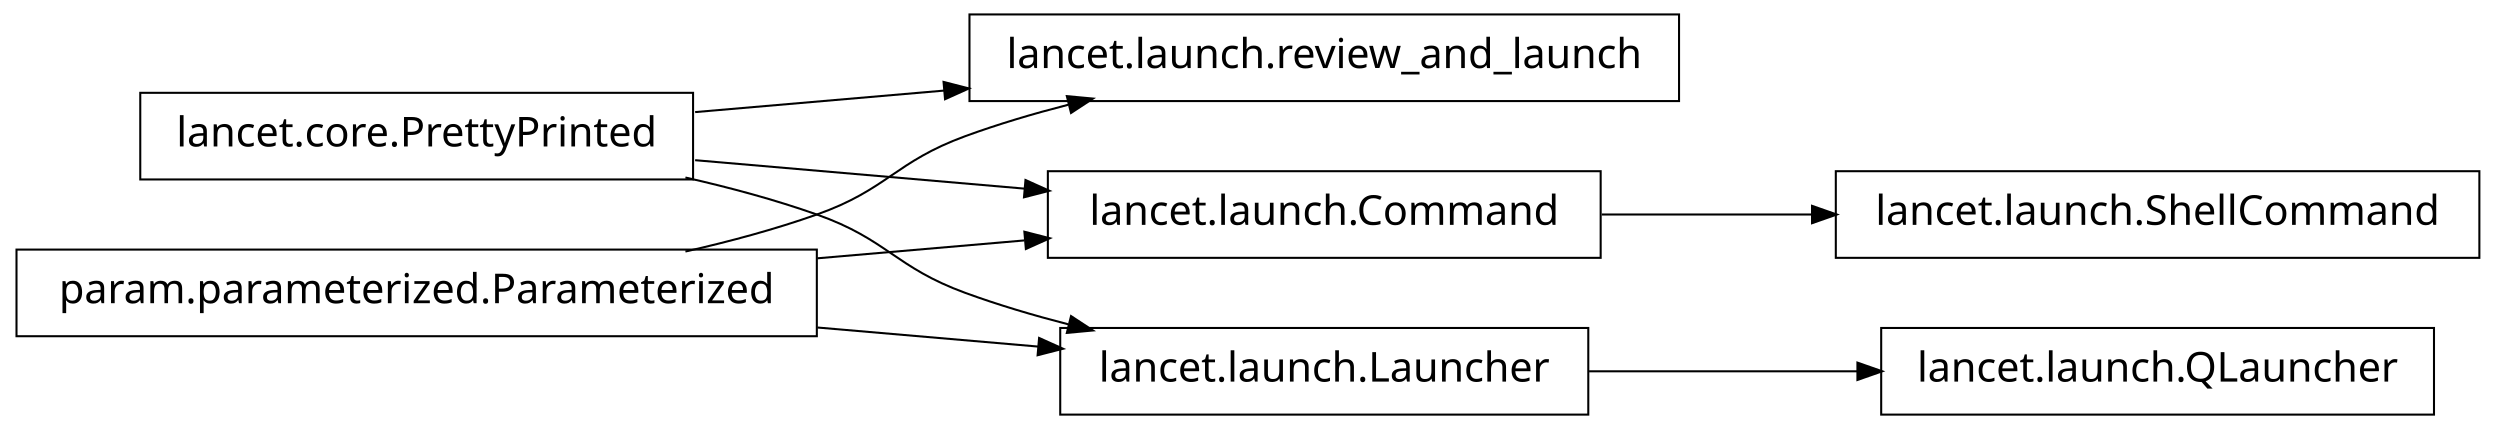
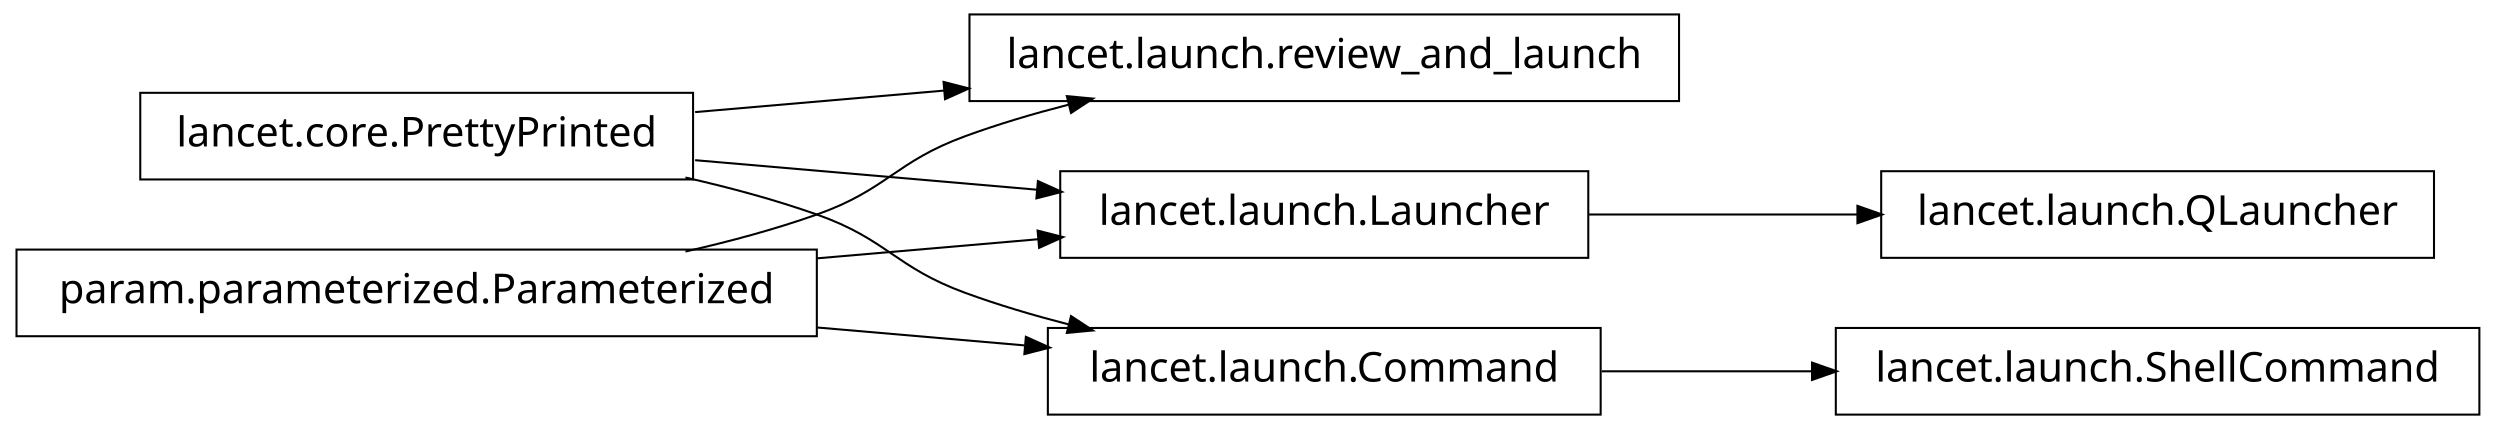
<svg xmlns="http://www.w3.org/2000/svg" width="606pt" height="104pt" viewBox="0.00 0.00 606.00 104.00">
  <g id="graph1" class="graph" transform="scale(1 1) rotate(0) translate(4 100)">
    <polygon fill="white" stroke="white" points="-4,5 -4,-100 603,-100 603,5 -4,5" />
    <g id="node1" class="node">
      <polygon fill="none" stroke="black" stroke-width="0.5" points="403,-96.5 231,-96.5 231,-75.5 403,-75.5 403,-96.5" />
      <text text-anchor="middle" x="317" y="-83.5" font-family="Vera" font-size="10.00">lancet.launch.review_and_launch</text>
    </g>
    <g id="node2" class="node">
      <polygon fill="none" stroke="black" stroke-width="0.5" points="164,-77.5 30,-77.5 30,-56.5 164,-56.5 164,-77.5" />
      <text text-anchor="middle" x="97" y="-64.5" font-family="Vera" font-size="10.00">lancet.core.PrettyPrinted</text>
    </g>
    <g id="edge2" class="edge">
      <path fill="none" stroke="black" stroke-width="0.5" d="M164.502,-72.83C183.599,-74.479 204.714,-76.303 224.991,-78.054" />
      <polygon fill="black" stroke="black" points="224.995,-79.811 230.127,-78.497 225.296,-76.323 224.995,-79.811" />
    </g>
    <g id="node6" class="node">
-       <polygon fill="none" stroke="black" stroke-width="0.5" points="384,-58.5 250,-58.5 250,-37.5 384,-37.5 384,-58.5" />
-       <text text-anchor="middle" x="317" y="-45.5" font-family="Vera" font-size="10.00">lancet.launch.Command</text>
+       <polygon fill="none" stroke="black" stroke-width="0.5" points="381,-58.5 253,-58.5 253,-37.5 381,-37.5 381,-58.5" />
+       <text text-anchor="middle" x="317" y="-45.5" font-family="Vera" font-size="10.00">lancet.launch.Launcher</text>
    </g>
    <g id="edge6" class="edge">
-       <path fill="none" stroke="black" stroke-width="0.5" d="M164.502,-61.17C189.843,-58.982 218.739,-56.486 244.514,-54.26" />
-       <polygon fill="black" stroke="black" points="244.794,-55.992 249.625,-53.819 244.493,-52.505 244.794,-55.992" />
+       <path fill="none" stroke="black" stroke-width="0.5" d="M164.502,-61.17C190.79,-58.9 220.905,-56.299 247.391,-54.012" />
+       <polygon fill="black" stroke="black" points="247.807,-55.732 252.638,-53.559 247.506,-52.245 247.807,-55.732" />
    </g>
-     <g id="node9" class="node">
-       <polygon fill="none" stroke="black" stroke-width="0.5" points="381,-20.5 253,-20.5 253,0.5 381,0.5 381,-20.5" />
-       <text text-anchor="middle" x="317" y="-7.5" font-family="Vera" font-size="10.00">lancet.launch.Launcher</text>
+     <g id="node12" class="node">
+       <polygon fill="none" stroke="black" stroke-width="0.5" points="384,-20.5 250,-20.5 250,0.5 384,0.5 384,-20.5" />
+       <text text-anchor="middle" x="317" y="-7.5" font-family="Vera" font-size="10.00">lancet.launch.Command</text>
    </g>
-     <g id="edge10" class="edge">
+     <g id="edge14" class="edge">
      <path fill="none" stroke="black" stroke-width="0.5" d="M162.145,-56.967C172.93,-54.532 183.887,-51.572 194,-48 211.059,-41.975 213.007,-35.209 230,-29 237.937,-26.1 246.45,-23.572 254.932,-21.39" />
      <polygon fill="black" stroke="black" points="255.776,-22.983 260.204,-20.076 254.929,-19.587 255.776,-22.983" />
    </g>
    <g id="node4" class="node">
      <polygon fill="none" stroke="black" stroke-width="0.5" points="194,-39.5 5.68434e-14,-39.5 0,-18.5 194,-18.5 194,-39.5" />
      <text text-anchor="middle" x="97" y="-26.5" font-family="Vera" font-size="10.00">param.parameterized.Parameterized</text>
    </g>
    <g id="edge4" class="edge">
      <path fill="none" stroke="black" stroke-width="0.5" d="M162.145,-39.033C172.93,-41.468 183.887,-44.428 194,-48 211.059,-54.025 213.007,-60.791 230,-67 237.937,-69.9 246.45,-72.428 254.932,-74.61" />
      <polygon fill="black" stroke="black" points="254.929,-76.413 260.204,-75.924 255.776,-73.017 254.929,-76.413" />
    </g>
    <g id="edge8" class="edge">
-       <path fill="none" stroke="black" stroke-width="0.5" d="M194.136,-37.389C210.993,-38.845 228.258,-40.336 244.319,-41.723" />
-       <polygon fill="black" stroke="black" points="244.586,-43.502 249.718,-42.189 244.887,-40.016 244.586,-43.502" />
+       <path fill="none" stroke="black" stroke-width="0.5" d="M194.136,-37.389C212.182,-38.948 230.697,-40.547 247.702,-42.015" />
+       <polygon fill="black" stroke="black" points="247.796,-43.78 252.928,-42.467 248.097,-40.293 247.796,-43.78" />
+     </g>
+     <g id="edge16" class="edge">
+       <path fill="none" stroke="black" stroke-width="0.5" d="M194.136,-20.611C210.993,-19.155 228.258,-17.664 244.319,-16.277" />
+       <polygon fill="black" stroke="black" points="244.887,-17.985 249.718,-15.811 244.586,-14.498 244.887,-17.985" />
+     </g>
+     <g id="node9" class="node">
+       <polygon fill="none" stroke="black" stroke-width="0.5" points="586,-58.5 452,-58.5 452,-37.5 586,-37.5 586,-58.5" />
+       <text text-anchor="middle" x="519" y="-45.5" font-family="Vera" font-size="10.00">lancet.launch.QLauncher</text>
+     </g>
+     <g id="edge10" class="edge">
+       <path fill="none" stroke="black" stroke-width="0.5" d="M381.192,-48C401.94,-48 425.089,-48 446.402,-48" />
+       <polygon fill="black" stroke="black" points="446.49,-49.75 451.49,-48 446.49,-46.25 446.49,-49.75" />
+     </g>
+     <g id="node11" class="node">
+       <polygon fill="none" stroke="black" stroke-width="0.5" points="597,-20.5 441,-20.5 441,0.5 597,0.5 597,-20.5" />
+       <text text-anchor="middle" x="519" y="-7.5" font-family="Vera" font-size="10.00">lancet.launch.ShellCommand</text>
    </g>
    <g id="edge12" class="edge">
-       <path fill="none" stroke="black" stroke-width="0.5" d="M194.136,-20.611C212.182,-19.052 230.697,-17.453 247.702,-15.985" />
-       <polygon fill="black" stroke="black" points="248.097,-17.707 252.928,-15.534 247.796,-14.22 248.097,-17.707" />
-     </g>
-     <g id="node12" class="node">
-       <polygon fill="none" stroke="black" stroke-width="0.5" points="597,-58.5 441,-58.5 441,-37.5 597,-37.5 597,-58.5" />
-       <text text-anchor="middle" x="519" y="-45.5" font-family="Vera" font-size="10.00">lancet.launch.ShellCommand</text>
-     </g>
-     <g id="edge14" class="edge">
-       <path fill="none" stroke="black" stroke-width="0.5" d="M384.263,-48C400.593,-48 418.251,-48 435.24,-48" />
-       <polygon fill="black" stroke="black" points="435.488,-49.75 440.488,-48 435.488,-46.25 435.488,-49.75" />
-     </g>
-     <g id="node14" class="node">
-       <polygon fill="none" stroke="black" stroke-width="0.5" points="586,-20.5 452,-20.5 452,0.5 586,0.5 586,-20.5" />
-       <text text-anchor="middle" x="519" y="-7.5" font-family="Vera" font-size="10.00">lancet.launch.QLauncher</text>
-     </g>
-     <g id="edge16" class="edge">
-       <path fill="none" stroke="black" stroke-width="0.5" d="M381.192,-10C401.94,-10 425.089,-10 446.402,-10" />
-       <polygon fill="black" stroke="black" points="446.49,-11.75 451.49,-10 446.49,-8.25 446.49,-11.75" />
+       <path fill="none" stroke="black" stroke-width="0.5" d="M384.263,-10C400.593,-10 418.251,-10 435.24,-10" />
+       <polygon fill="black" stroke="black" points="435.488,-11.75 440.488,-10 435.488,-8.25 435.488,-11.75" />
    </g>
  </g>
</svg>
